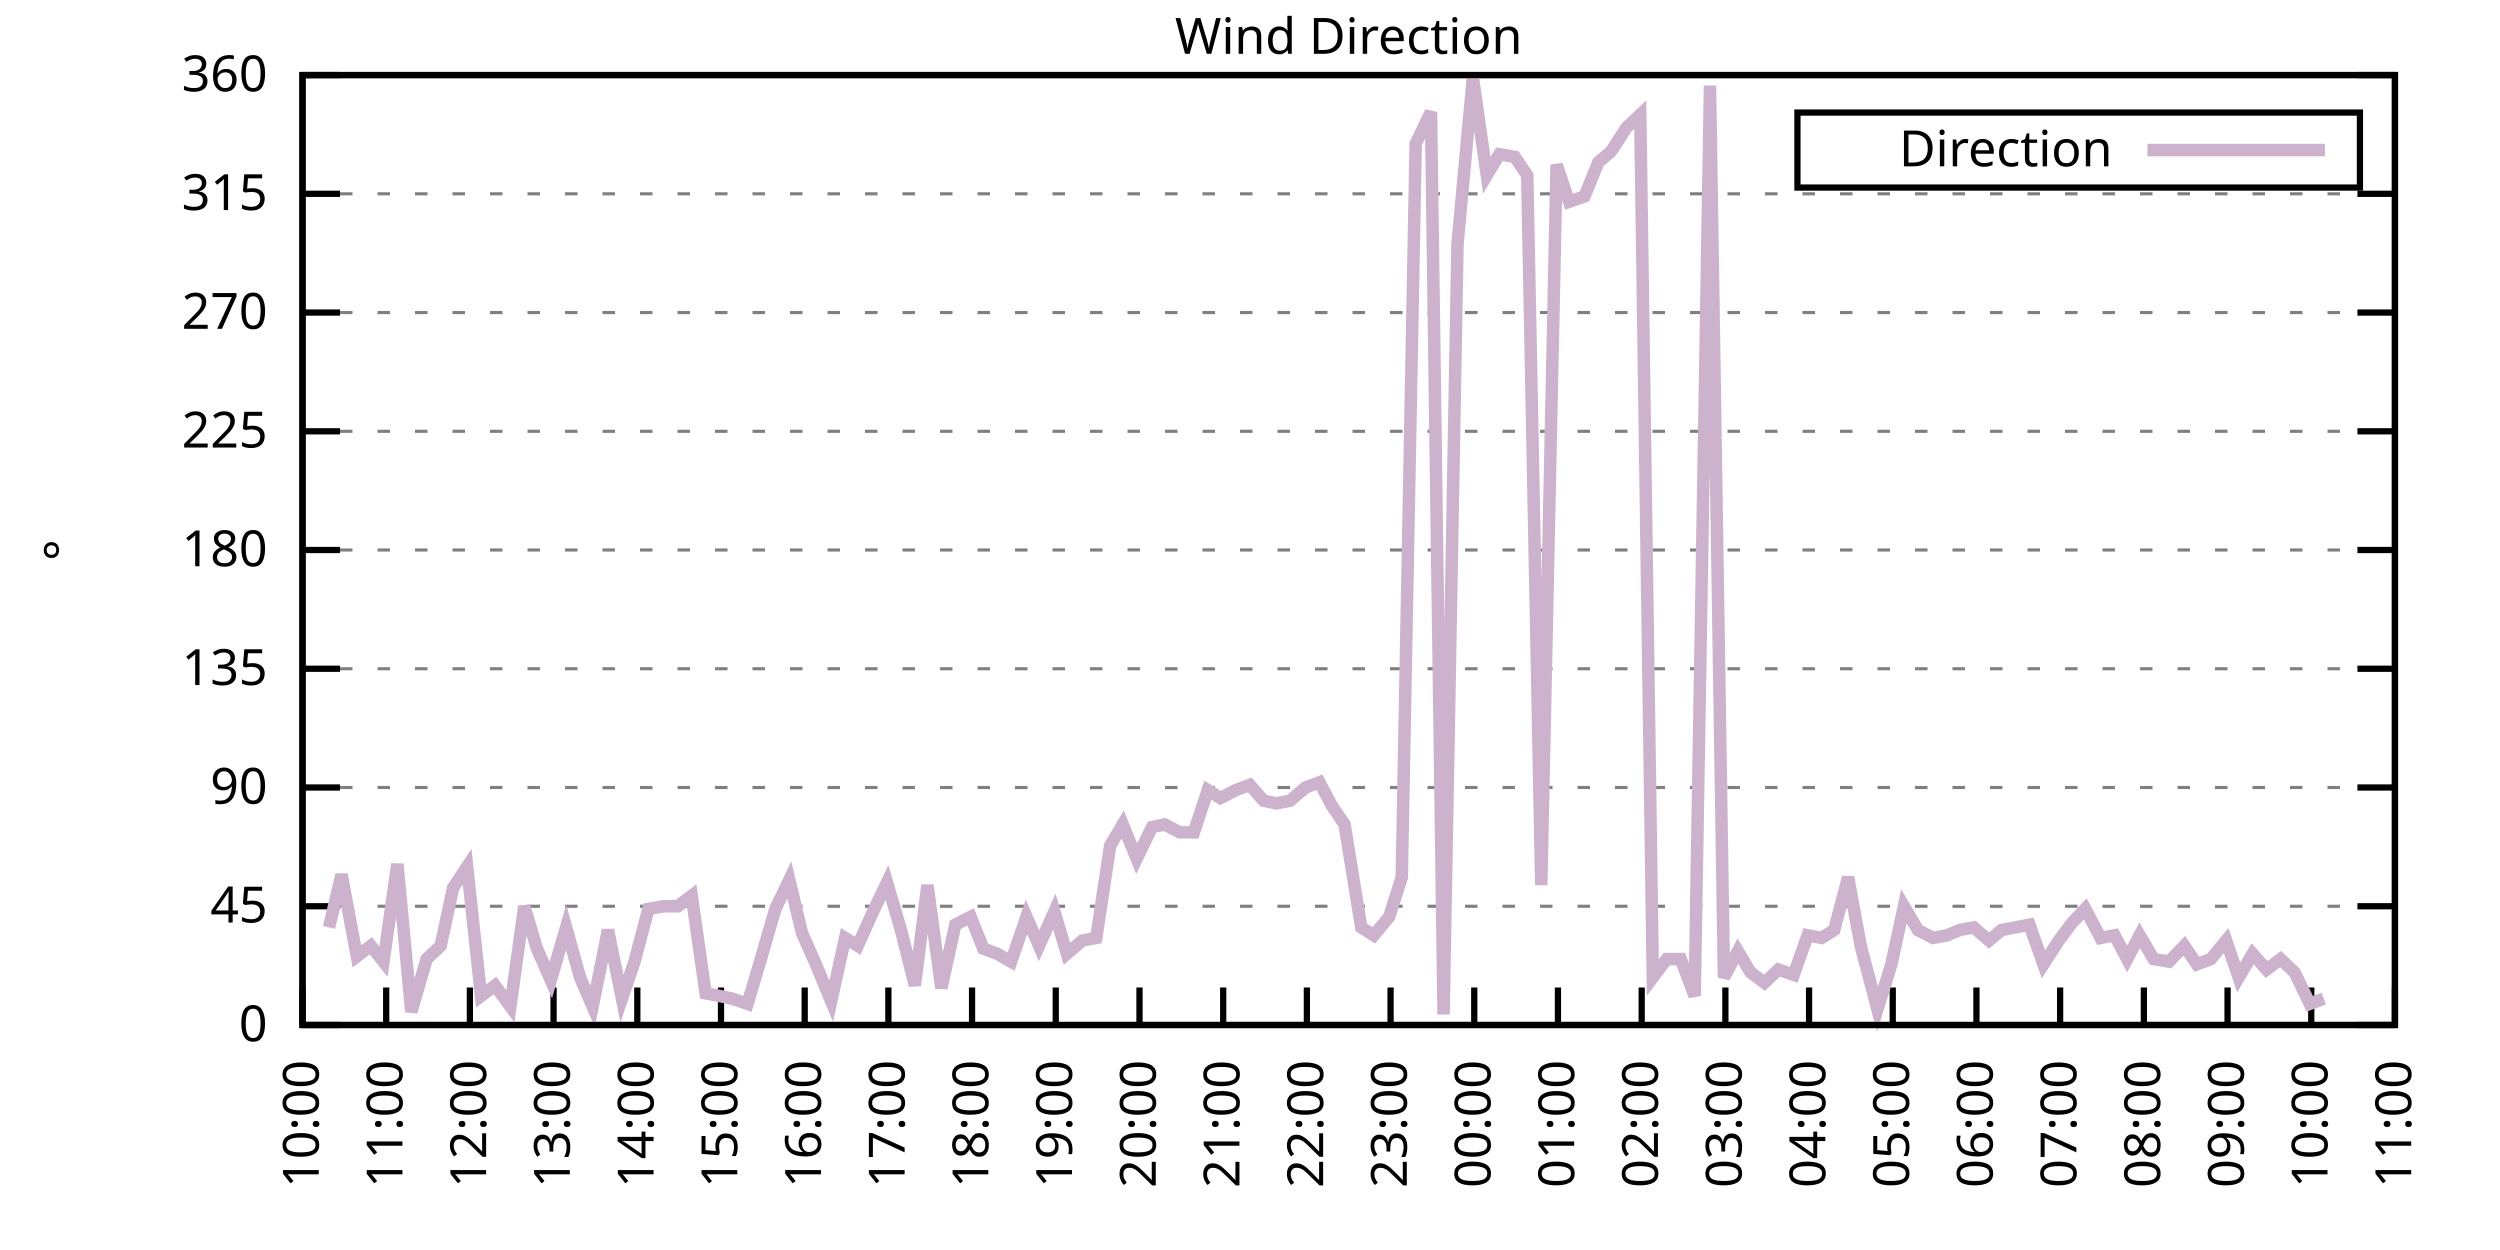
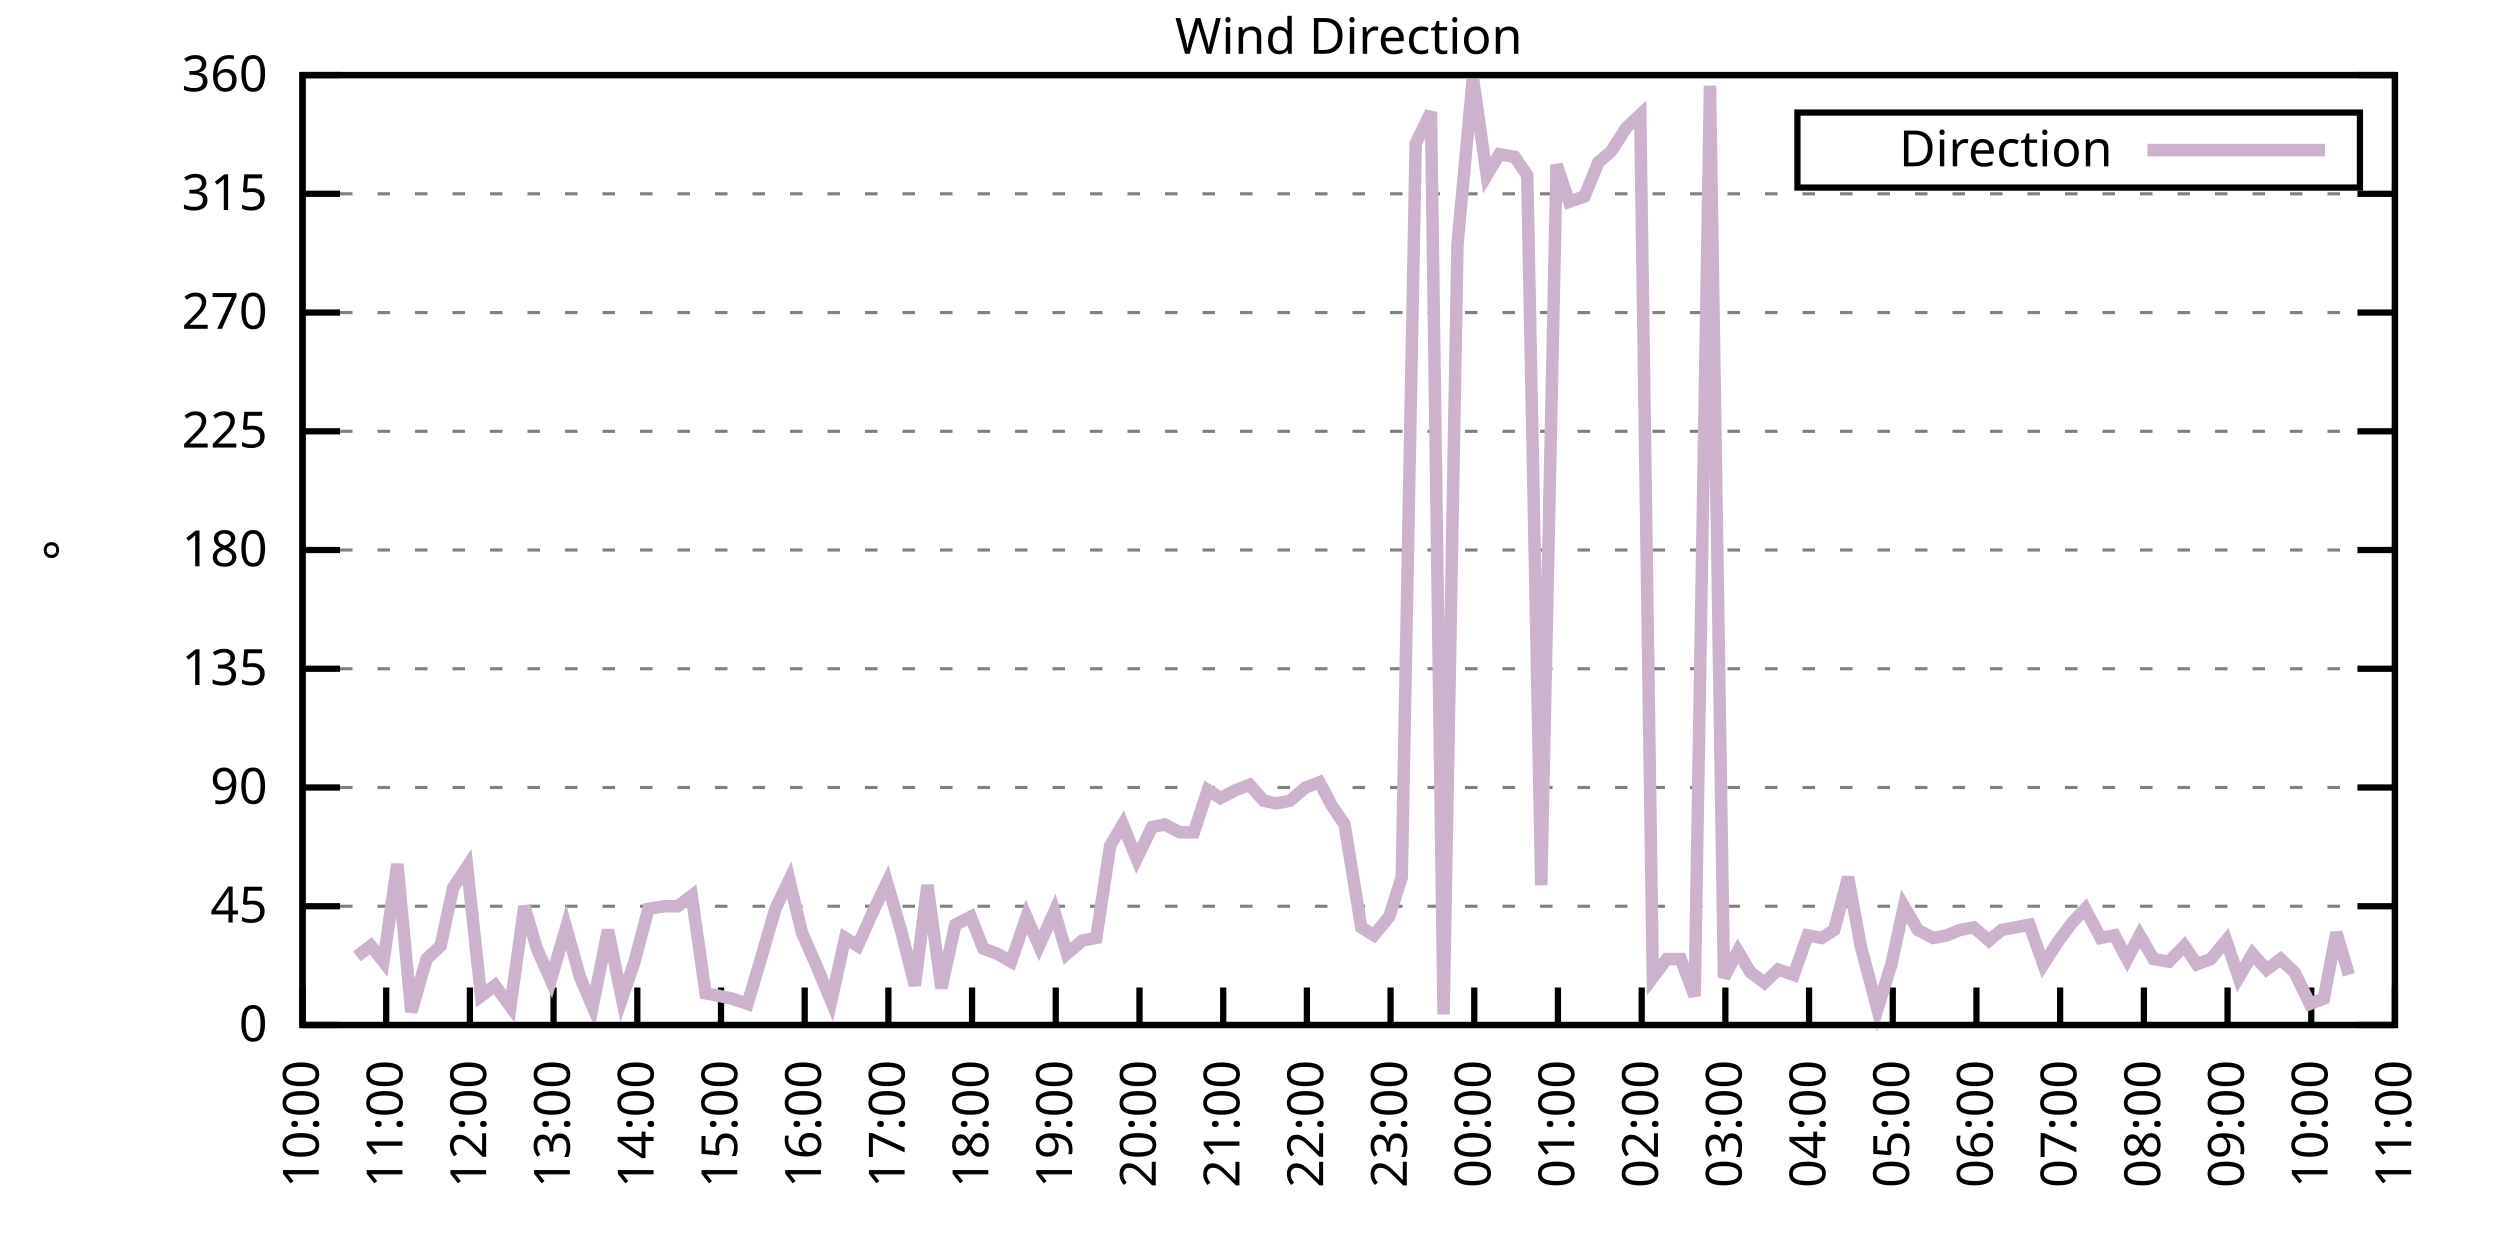
<svg xmlns="http://www.w3.org/2000/svg" xmlns:xlink="http://www.w3.org/1999/xlink" width="400" height="200" viewBox="0 0 400 200">
  <g id="gnuplot_canvas">
    <rect x="0" y="0" width="400" height="200" fill="none" />
    <defs>
      <circle id="gpDot" r="0.5" stroke-width="0.5" stroke="currentColor" />
      <path id="gpPt0" stroke-width="0.333" stroke="currentColor" d="M-1,0 h2 M0,-1 v2" />
      <path id="gpPt1" stroke-width="0.333" stroke="currentColor" d="M-1,-1 L1,1 M1,-1 L-1,1" />
      <path id="gpPt2" stroke-width="0.333" stroke="currentColor" d="M-1,0 L1,0 M0,-1 L0,1 M-1,-1 L1,1 M-1,1 L1,-1" />
      <rect id="gpPt3" stroke-width="0.333" stroke="currentColor" x="-1" y="-1" width="2" height="2" />
      <rect id="gpPt4" stroke-width="0.333" stroke="currentColor" fill="currentColor" x="-1" y="-1" width="2" height="2" />
      <circle id="gpPt5" stroke-width="0.333" stroke="currentColor" cx="0" cy="0" r="1" />
      <use xlink:href="#gpPt5" id="gpPt6" fill="currentColor" stroke="none" />
      <path id="gpPt7" stroke-width="0.333" stroke="currentColor" d="M0,-1.33 L-1.33,0.67 L1.33,0.67 z" />
      <use xlink:href="#gpPt7" id="gpPt8" fill="currentColor" stroke="none" />
      <use xlink:href="#gpPt7" id="gpPt9" stroke="currentColor" transform="rotate(180)" />
      <use xlink:href="#gpPt9" id="gpPt10" fill="currentColor" stroke="none" />
      <use xlink:href="#gpPt3" id="gpPt11" stroke="currentColor" transform="rotate(45)" />
      <use xlink:href="#gpPt11" id="gpPt12" fill="currentColor" stroke="none" />
      <path id="gpPt13" stroke-width="0.333" stroke="currentColor" d="M0,1.330 L1.265,0.411 L0.782,-1.067 L-0.782,-1.076 L-1.265,0.411 z" />
      <use xlink:href="#gpPt13" id="gpPt14" fill="currentColor" stroke="none" />
      <filter id="textbox" filterUnits="objectBoundingBox" x="0" y="0" height="1" width="1">
        <feFlood flood-color="white" flood-opacity="1" result="bgnd" />
        <feComposite in="SourceGraphic" in2="bgnd" operator="atop" />
      </filter>
      <filter id="greybox" filterUnits="objectBoundingBox" x="0" y="0" height="1" width="1">
        <feFlood flood-color="lightgrey" flood-opacity="1" result="grey" />
        <feComposite in="SourceGraphic" in2="grey" operator="atop" />
      </filter>
    </defs>
    <g fill="none" color="white" stroke="currentColor" stroke-width="1.00" stroke-linecap="butt" stroke-linejoin="miter">
</g>
    <g fill="none" color="black" stroke="currentColor" stroke-width="1.00" stroke-linecap="butt" stroke-linejoin="miter">
      <g stroke="none" shape-rendering="crispEdges">
        <polygon fill="rgb(255, 255, 255)" points="48.40,164.00 383.18,164.00 383.18,12.02 48.40,12.02 " />
      </g>
    </g>
    <g fill="none" color="black" stroke="currentColor" stroke-width="1.00" stroke-linecap="butt" stroke-linejoin="miter">
</g>
    <g fill="none" color="black" stroke="black" stroke-width="0.50" stroke-linecap="butt" stroke-linejoin="miter">
</g>
    <g fill="none" color="gray" stroke="currentColor" stroke-width="0.50" stroke-linecap="butt" stroke-linejoin="miter">
      <path stroke="gray" stroke-dasharray="2,4" class="gridline" d="M48.40,164.00 L383.19,164.00  " />
    </g>
    <g fill="none" color="gray" stroke="gray" stroke-width="1.00" stroke-linecap="butt" stroke-linejoin="miter">
</g>
    <g fill="none" color="black" stroke="currentColor" stroke-width="1.00" stroke-linecap="butt" stroke-linejoin="miter">
      <path stroke="black" d="M48.40,164.00 L54.40,164.00 M383.19,164.00 L377.19,164.00  " />
      <g transform="translate(42.80,166.60)" stroke="none" fill="black" font-family="Sans" font-size="8.00" text-anchor="end">
        <text>
          <tspan font-family="Sans"> 0</tspan>
        </text>
      </g>
    </g>
    <g fill="none" color="black" stroke="currentColor" stroke-width="1.00" stroke-linecap="butt" stroke-linejoin="miter">
</g>
    <g fill="none" color="black" stroke="black" stroke-width="0.50" stroke-linecap="butt" stroke-linejoin="miter">
</g>
    <g fill="none" color="gray" stroke="currentColor" stroke-width="0.50" stroke-linecap="butt" stroke-linejoin="miter">
      <path stroke="gray" stroke-dasharray="2,4" class="gridline" d="M48.40,145.00 L383.19,145.00  " />
    </g>
    <g fill="none" color="gray" stroke="gray" stroke-width="1.00" stroke-linecap="butt" stroke-linejoin="miter">
</g>
    <g fill="none" color="black" stroke="currentColor" stroke-width="1.00" stroke-linecap="butt" stroke-linejoin="miter">
      <path stroke="black" d="M48.40,145.00 L54.40,145.00 M383.19,145.00 L377.19,145.00  " />
      <g transform="translate(42.80,147.60)" stroke="none" fill="black" font-family="Sans" font-size="8.00" text-anchor="end">
        <text>
          <tspan font-family="Sans"> 45</tspan>
        </text>
      </g>
    </g>
    <g fill="none" color="black" stroke="currentColor" stroke-width="1.00" stroke-linecap="butt" stroke-linejoin="miter">
</g>
    <g fill="none" color="black" stroke="black" stroke-width="0.50" stroke-linecap="butt" stroke-linejoin="miter">
</g>
    <g fill="none" color="gray" stroke="currentColor" stroke-width="0.50" stroke-linecap="butt" stroke-linejoin="miter">
      <path stroke="gray" stroke-dasharray="2,4" class="gridline" d="M48.40,126.00 L383.19,126.00  " />
    </g>
    <g fill="none" color="gray" stroke="gray" stroke-width="1.00" stroke-linecap="butt" stroke-linejoin="miter">
</g>
    <g fill="none" color="black" stroke="currentColor" stroke-width="1.00" stroke-linecap="butt" stroke-linejoin="miter">
      <path stroke="black" d="M48.40,126.00 L54.40,126.00 M383.19,126.00 L377.19,126.00  " />
      <g transform="translate(42.80,128.60)" stroke="none" fill="black" font-family="Sans" font-size="8.00" text-anchor="end">
        <text>
          <tspan font-family="Sans"> 90</tspan>
        </text>
      </g>
    </g>
    <g fill="none" color="black" stroke="currentColor" stroke-width="1.00" stroke-linecap="butt" stroke-linejoin="miter">
</g>
    <g fill="none" color="black" stroke="black" stroke-width="0.50" stroke-linecap="butt" stroke-linejoin="miter">
</g>
    <g fill="none" color="gray" stroke="currentColor" stroke-width="0.50" stroke-linecap="butt" stroke-linejoin="miter">
      <path stroke="gray" stroke-dasharray="2,4" class="gridline" d="M48.40,107.00 L383.19,107.00  " />
    </g>
    <g fill="none" color="gray" stroke="gray" stroke-width="1.00" stroke-linecap="butt" stroke-linejoin="miter">
</g>
    <g fill="none" color="black" stroke="currentColor" stroke-width="1.00" stroke-linecap="butt" stroke-linejoin="miter">
      <path stroke="black" d="M48.40,107.00 L54.40,107.00 M383.19,107.00 L377.19,107.00  " />
      <g transform="translate(42.80,109.60)" stroke="none" fill="black" font-family="Sans" font-size="8.00" text-anchor="end">
        <text>
          <tspan font-family="Sans"> 135</tspan>
        </text>
      </g>
    </g>
    <g fill="none" color="black" stroke="currentColor" stroke-width="1.00" stroke-linecap="butt" stroke-linejoin="miter">
</g>
    <g fill="none" color="black" stroke="black" stroke-width="0.50" stroke-linecap="butt" stroke-linejoin="miter">
</g>
    <g fill="none" color="gray" stroke="currentColor" stroke-width="0.50" stroke-linecap="butt" stroke-linejoin="miter">
      <path stroke="gray" stroke-dasharray="2,4" class="gridline" d="M48.40,88.00 L383.19,88.00  " />
    </g>
    <g fill="none" color="gray" stroke="gray" stroke-width="1.00" stroke-linecap="butt" stroke-linejoin="miter">
</g>
    <g fill="none" color="black" stroke="currentColor" stroke-width="1.00" stroke-linecap="butt" stroke-linejoin="miter">
      <path stroke="black" d="M48.40,88.00 L54.40,88.00 M383.19,88.00 L377.19,88.00  " />
      <g transform="translate(42.80,90.60)" stroke="none" fill="black" font-family="Sans" font-size="8.00" text-anchor="end">
        <text>
          <tspan font-family="Sans"> 180</tspan>
        </text>
      </g>
    </g>
    <g fill="none" color="black" stroke="currentColor" stroke-width="1.00" stroke-linecap="butt" stroke-linejoin="miter">
</g>
    <g fill="none" color="black" stroke="black" stroke-width="0.50" stroke-linecap="butt" stroke-linejoin="miter">
</g>
    <g fill="none" color="gray" stroke="currentColor" stroke-width="0.50" stroke-linecap="butt" stroke-linejoin="miter">
      <path stroke="gray" stroke-dasharray="2,4" class="gridline" d="M48.40,69.01 L383.19,69.01  " />
    </g>
    <g fill="none" color="gray" stroke="gray" stroke-width="1.00" stroke-linecap="butt" stroke-linejoin="miter">
</g>
    <g fill="none" color="black" stroke="currentColor" stroke-width="1.00" stroke-linecap="butt" stroke-linejoin="miter">
      <path stroke="black" d="M48.40,69.01 L54.40,69.01 M383.19,69.01 L377.19,69.01  " />
      <g transform="translate(42.80,71.61)" stroke="none" fill="black" font-family="Sans" font-size="8.00" text-anchor="end">
        <text>
          <tspan font-family="Sans"> 225</tspan>
        </text>
      </g>
    </g>
    <g fill="none" color="black" stroke="currentColor" stroke-width="1.00" stroke-linecap="butt" stroke-linejoin="miter">
</g>
    <g fill="none" color="black" stroke="black" stroke-width="0.50" stroke-linecap="butt" stroke-linejoin="miter">
</g>
    <g fill="none" color="gray" stroke="currentColor" stroke-width="0.50" stroke-linecap="butt" stroke-linejoin="miter">
      <path stroke="gray" stroke-dasharray="2,4" class="gridline" d="M48.40,50.01 L383.19,50.01  " />
    </g>
    <g fill="none" color="gray" stroke="gray" stroke-width="1.00" stroke-linecap="butt" stroke-linejoin="miter">
</g>
    <g fill="none" color="black" stroke="currentColor" stroke-width="1.00" stroke-linecap="butt" stroke-linejoin="miter">
      <path stroke="black" d="M48.40,50.01 L54.40,50.01 M383.19,50.01 L377.19,50.01  " />
      <g transform="translate(42.80,52.61)" stroke="none" fill="black" font-family="Sans" font-size="8.00" text-anchor="end">
        <text>
          <tspan font-family="Sans"> 270</tspan>
        </text>
      </g>
    </g>
    <g fill="none" color="black" stroke="currentColor" stroke-width="1.00" stroke-linecap="butt" stroke-linejoin="miter">
</g>
    <g fill="none" color="black" stroke="black" stroke-width="0.50" stroke-linecap="butt" stroke-linejoin="miter">
</g>
    <g fill="none" color="gray" stroke="currentColor" stroke-width="0.50" stroke-linecap="butt" stroke-linejoin="miter">
      <path stroke="gray" stroke-dasharray="2,4" class="gridline" d="M48.40,31.01 L383.19,31.01  " />
    </g>
    <g fill="none" color="gray" stroke="gray" stroke-width="1.00" stroke-linecap="butt" stroke-linejoin="miter">
</g>
    <g fill="none" color="black" stroke="currentColor" stroke-width="1.00" stroke-linecap="butt" stroke-linejoin="miter">
      <path stroke="black" d="M48.40,31.01 L54.40,31.01 M383.19,31.01 L377.19,31.01  " />
      <g transform="translate(42.80,33.61)" stroke="none" fill="black" font-family="Sans" font-size="8.00" text-anchor="end">
        <text>
          <tspan font-family="Sans"> 315</tspan>
        </text>
      </g>
    </g>
    <g fill="none" color="black" stroke="currentColor" stroke-width="1.00" stroke-linecap="butt" stroke-linejoin="miter">
</g>
    <g fill="none" color="black" stroke="black" stroke-width="0.50" stroke-linecap="butt" stroke-linejoin="miter">
</g>
    <g fill="none" color="gray" stroke="currentColor" stroke-width="0.50" stroke-linecap="butt" stroke-linejoin="miter">
      <path stroke="gray" stroke-dasharray="2,4" class="gridline" d="M48.40,12.01 L383.19,12.01  " />
    </g>
    <g fill="none" color="gray" stroke="gray" stroke-width="1.00" stroke-linecap="butt" stroke-linejoin="miter">
</g>
    <g fill="none" color="black" stroke="currentColor" stroke-width="1.00" stroke-linecap="butt" stroke-linejoin="miter">
      <path stroke="black" d="M48.40,12.01 L54.40,12.01 M383.19,12.01 L377.19,12.01  " />
      <g transform="translate(42.80,14.61)" stroke="none" fill="black" font-family="Sans" font-size="8.00" text-anchor="end">
        <text>
          <tspan font-family="Sans"> 360</tspan>
        </text>
      </g>
    </g>
    <g fill="none" color="black" stroke="currentColor" stroke-width="1.00" stroke-linecap="butt" stroke-linejoin="miter">
      <path stroke="black" d="M48.40,164.00 L48.40,158.00  " />
      <g transform="translate(51.00,169.60) rotate(270.00)" stroke="none" fill="black" font-family="Sans" font-size="8.00" text-anchor="end">
        <text>
          <tspan font-family="Sans">10:00</tspan>
        </text>
      </g>
    </g>
    <g fill="none" color="black" stroke="currentColor" stroke-width="1.00" stroke-linecap="butt" stroke-linejoin="miter">
      <path stroke="black" d="M61.79,164.00 L61.79,158.00  " />
      <g transform="translate(64.39,169.60) rotate(270.00)" stroke="none" fill="black" font-family="Sans" font-size="8.00" text-anchor="end">
        <text>
          <tspan font-family="Sans">11:00</tspan>
        </text>
      </g>
    </g>
    <g fill="none" color="black" stroke="currentColor" stroke-width="1.00" stroke-linecap="butt" stroke-linejoin="miter">
      <path stroke="black" d="M75.18,164.00 L75.18,158.00  " />
      <g transform="translate(77.78,169.60) rotate(270.00)" stroke="none" fill="black" font-family="Sans" font-size="8.00" text-anchor="end">
        <text>
          <tspan font-family="Sans">12:00</tspan>
        </text>
      </g>
    </g>
    <g fill="none" color="black" stroke="currentColor" stroke-width="1.00" stroke-linecap="butt" stroke-linejoin="miter">
      <path stroke="black" d="M88.57,164.00 L88.57,158.00  " />
      <g transform="translate(91.17,169.60) rotate(270.00)" stroke="none" fill="black" font-family="Sans" font-size="8.00" text-anchor="end">
        <text>
          <tspan font-family="Sans">13:00</tspan>
        </text>
      </g>
    </g>
    <g fill="none" color="black" stroke="currentColor" stroke-width="1.00" stroke-linecap="butt" stroke-linejoin="miter">
      <path stroke="black" d="M101.97,164.00 L101.97,158.00  " />
      <g transform="translate(104.57,169.60) rotate(270.00)" stroke="none" fill="black" font-family="Sans" font-size="8.00" text-anchor="end">
        <text>
          <tspan font-family="Sans">14:00</tspan>
        </text>
      </g>
    </g>
    <g fill="none" color="black" stroke="currentColor" stroke-width="1.00" stroke-linecap="butt" stroke-linejoin="miter">
      <path stroke="black" d="M115.36,164.00 L115.36,158.00  " />
      <g transform="translate(117.96,169.60) rotate(270.00)" stroke="none" fill="black" font-family="Sans" font-size="8.00" text-anchor="end">
        <text>
          <tspan font-family="Sans">15:00</tspan>
        </text>
      </g>
    </g>
    <g fill="none" color="black" stroke="currentColor" stroke-width="1.00" stroke-linecap="butt" stroke-linejoin="miter">
      <path stroke="black" d="M128.75,164.00 L128.75,158.00  " />
      <g transform="translate(131.35,169.60) rotate(270.00)" stroke="none" fill="black" font-family="Sans" font-size="8.00" text-anchor="end">
        <text>
          <tspan font-family="Sans">16:00</tspan>
        </text>
      </g>
    </g>
    <g fill="none" color="black" stroke="currentColor" stroke-width="1.00" stroke-linecap="butt" stroke-linejoin="miter">
      <path stroke="black" d="M142.14,164.00 L142.14,158.00  " />
      <g transform="translate(144.74,169.60) rotate(270.00)" stroke="none" fill="black" font-family="Sans" font-size="8.00" text-anchor="end">
        <text>
          <tspan font-family="Sans">17:00</tspan>
        </text>
      </g>
    </g>
    <g fill="none" color="black" stroke="currentColor" stroke-width="1.00" stroke-linecap="butt" stroke-linejoin="miter">
      <path stroke="black" d="M155.53,164.00 L155.53,158.00  " />
      <g transform="translate(158.13,169.60) rotate(270.00)" stroke="none" fill="black" font-family="Sans" font-size="8.00" text-anchor="end">
        <text>
          <tspan font-family="Sans">18:00</tspan>
        </text>
      </g>
    </g>
    <g fill="none" color="black" stroke="currentColor" stroke-width="1.00" stroke-linecap="butt" stroke-linejoin="miter">
      <path stroke="black" d="M168.92,164.00 L168.92,158.00  " />
      <g transform="translate(171.52,169.60) rotate(270.00)" stroke="none" fill="black" font-family="Sans" font-size="8.00" text-anchor="end">
        <text>
          <tspan font-family="Sans">19:00</tspan>
        </text>
      </g>
    </g>
    <g fill="none" color="black" stroke="currentColor" stroke-width="1.00" stroke-linecap="butt" stroke-linejoin="miter">
      <path stroke="black" d="M182.32,164.00 L182.32,158.00  " />
      <g transform="translate(184.92,169.60) rotate(270.00)" stroke="none" fill="black" font-family="Sans" font-size="8.00" text-anchor="end">
        <text>
          <tspan font-family="Sans">20:00</tspan>
        </text>
      </g>
    </g>
    <g fill="none" color="black" stroke="currentColor" stroke-width="1.00" stroke-linecap="butt" stroke-linejoin="miter">
      <path stroke="black" d="M195.71,164.00 L195.71,158.00  " />
      <g transform="translate(198.31,169.60) rotate(270.00)" stroke="none" fill="black" font-family="Sans" font-size="8.00" text-anchor="end">
        <text>
          <tspan font-family="Sans">21:00</tspan>
        </text>
      </g>
    </g>
    <g fill="none" color="black" stroke="currentColor" stroke-width="1.00" stroke-linecap="butt" stroke-linejoin="miter">
      <path stroke="black" d="M209.10,164.00 L209.10,158.00  " />
      <g transform="translate(211.70,169.60) rotate(270.00)" stroke="none" fill="black" font-family="Sans" font-size="8.00" text-anchor="end">
        <text>
          <tspan font-family="Sans">22:00</tspan>
        </text>
      </g>
    </g>
    <g fill="none" color="black" stroke="currentColor" stroke-width="1.00" stroke-linecap="butt" stroke-linejoin="miter">
      <path stroke="black" d="M222.49,164.00 L222.49,158.00  " />
      <g transform="translate(225.09,169.60) rotate(270.00)" stroke="none" fill="black" font-family="Sans" font-size="8.00" text-anchor="end">
        <text>
          <tspan font-family="Sans">23:00</tspan>
        </text>
      </g>
    </g>
    <g fill="none" color="black" stroke="currentColor" stroke-width="1.00" stroke-linecap="butt" stroke-linejoin="miter">
      <path stroke="black" d="M235.88,164.00 L235.88,158.00  " />
      <g transform="translate(238.48,169.60) rotate(270.00)" stroke="none" fill="black" font-family="Sans" font-size="8.00" text-anchor="end">
        <text>
          <tspan font-family="Sans">00:00</tspan>
        </text>
      </g>
    </g>
    <g fill="none" color="black" stroke="currentColor" stroke-width="1.00" stroke-linecap="butt" stroke-linejoin="miter">
      <path stroke="black" d="M249.27,164.00 L249.27,158.00  " />
      <g transform="translate(251.87,169.60) rotate(270.00)" stroke="none" fill="black" font-family="Sans" font-size="8.00" text-anchor="end">
        <text>
          <tspan font-family="Sans">01:00</tspan>
        </text>
      </g>
    </g>
    <g fill="none" color="black" stroke="currentColor" stroke-width="1.00" stroke-linecap="butt" stroke-linejoin="miter">
      <path stroke="black" d="M262.67,164.00 L262.67,158.00  " />
      <g transform="translate(265.27,169.60) rotate(270.00)" stroke="none" fill="black" font-family="Sans" font-size="8.00" text-anchor="end">
        <text>
          <tspan font-family="Sans">02:00</tspan>
        </text>
      </g>
    </g>
    <g fill="none" color="black" stroke="currentColor" stroke-width="1.00" stroke-linecap="butt" stroke-linejoin="miter">
      <path stroke="black" d="M276.06,164.00 L276.06,158.00  " />
      <g transform="translate(278.66,169.60) rotate(270.00)" stroke="none" fill="black" font-family="Sans" font-size="8.00" text-anchor="end">
        <text>
          <tspan font-family="Sans">03:00</tspan>
        </text>
      </g>
    </g>
    <g fill="none" color="black" stroke="currentColor" stroke-width="1.00" stroke-linecap="butt" stroke-linejoin="miter">
      <path stroke="black" d="M289.45,164.00 L289.45,158.00  " />
      <g transform="translate(292.05,169.60) rotate(270.00)" stroke="none" fill="black" font-family="Sans" font-size="8.00" text-anchor="end">
        <text>
          <tspan font-family="Sans">04:00</tspan>
        </text>
      </g>
    </g>
    <g fill="none" color="black" stroke="currentColor" stroke-width="1.00" stroke-linecap="butt" stroke-linejoin="miter">
      <path stroke="black" d="M302.84,164.00 L302.84,158.00  " />
      <g transform="translate(305.44,169.60) rotate(270.00)" stroke="none" fill="black" font-family="Sans" font-size="8.00" text-anchor="end">
        <text>
          <tspan font-family="Sans">05:00</tspan>
        </text>
      </g>
    </g>
    <g fill="none" color="black" stroke="currentColor" stroke-width="1.00" stroke-linecap="butt" stroke-linejoin="miter">
      <path stroke="black" d="M316.23,164.00 L316.23,158.00  " />
      <g transform="translate(318.83,169.60) rotate(270.00)" stroke="none" fill="black" font-family="Sans" font-size="8.00" text-anchor="end">
        <text>
          <tspan font-family="Sans">06:00</tspan>
        </text>
      </g>
    </g>
    <g fill="none" color="black" stroke="currentColor" stroke-width="1.00" stroke-linecap="butt" stroke-linejoin="miter">
      <path stroke="black" d="M329.62,164.00 L329.62,158.00  " />
      <g transform="translate(332.22,169.60) rotate(270.00)" stroke="none" fill="black" font-family="Sans" font-size="8.00" text-anchor="end">
        <text>
          <tspan font-family="Sans">07:00</tspan>
        </text>
      </g>
    </g>
    <g fill="none" color="black" stroke="currentColor" stroke-width="1.00" stroke-linecap="butt" stroke-linejoin="miter">
      <path stroke="black" d="M343.02,164.00 L343.02,158.00  " />
      <g transform="translate(345.62,169.60) rotate(270.00)" stroke="none" fill="black" font-family="Sans" font-size="8.00" text-anchor="end">
        <text>
          <tspan font-family="Sans">08:00</tspan>
        </text>
      </g>
    </g>
    <g fill="none" color="black" stroke="currentColor" stroke-width="1.00" stroke-linecap="butt" stroke-linejoin="miter">
      <path stroke="black" d="M356.41,164.00 L356.41,158.00  " />
      <g transform="translate(359.01,169.60) rotate(270.00)" stroke="none" fill="black" font-family="Sans" font-size="8.00" text-anchor="end">
        <text>
          <tspan font-family="Sans">09:00</tspan>
        </text>
      </g>
    </g>
    <g fill="none" color="black" stroke="currentColor" stroke-width="1.00" stroke-linecap="butt" stroke-linejoin="miter">
      <path stroke="black" d="M369.80,164.00 L369.80,158.00  " />
      <g transform="translate(372.40,169.60) rotate(270.00)" stroke="none" fill="black" font-family="Sans" font-size="8.00" text-anchor="end">
        <text>
          <tspan font-family="Sans">10:00</tspan>
        </text>
      </g>
    </g>
    <g fill="none" color="black" stroke="currentColor" stroke-width="1.00" stroke-linecap="butt" stroke-linejoin="miter">
      <path stroke="black" d="M383.19,164.00 L383.19,158.00  " />
      <g transform="translate(385.79,169.60) rotate(270.00)" stroke="none" fill="black" font-family="Sans" font-size="8.00" text-anchor="end">
        <text>
          <tspan font-family="Sans">11:00</tspan>
        </text>
      </g>
    </g>
    <g fill="none" color="black" stroke="currentColor" stroke-width="1.00" stroke-linecap="butt" stroke-linejoin="miter">
</g>
    <g fill="none" color="black" stroke="currentColor" stroke-width="1.00" stroke-linecap="butt" stroke-linejoin="miter">
      <path stroke="black" d="M48.40,12.01 L48.40,164.00 L383.19,164.00 L383.19,12.01 L48.40,12.01 Z  " />
    </g>
    <g fill="none" color="black" stroke="currentColor" stroke-width="1.00" stroke-linecap="butt" stroke-linejoin="miter">
</g>
    <g fill="none" color="black" stroke="currentColor" stroke-width="1.00" stroke-linecap="butt" stroke-linejoin="miter">
      <path stroke="black" d="M287.59,30.01 L287.59,18.01 L377.59,18.01 L377.59,30.01 L287.59,30.01 Z  " />
    </g>
    <g id="Wind_direction_plot_1">
      <g fill="none" color="white" stroke="black" stroke-width="2.00" stroke-linecap="butt" stroke-linejoin="miter">
</g>
      <g fill="none" color="black" stroke="currentColor" stroke-width="2.00" stroke-linecap="butt" stroke-linejoin="miter">
        <g transform="translate(337.99,26.61)" stroke="none" fill="black" font-family="Sans" font-size="8.00" text-anchor="end">
          <text>
            <tspan font-family="Sans">Direction</tspan>
          </text>
        </g>
      </g>
      <g fill="none" color="black" stroke="currentColor" stroke-width="2.00" stroke-linecap="butt" stroke-linejoin="miter">
-         <path stroke="rgb(204, 178, 204)" d="M343.59,24.01 L371.99,24.01 M52.64,148.38 L54.65,139.93 L57.10,153.02 L59.34,151.33 L61.35,153.87 L63.58,138.25   L65.81,161.89 L68.26,153.45 L70.50,151.33 L72.50,142.05 L74.74,138.67 L76.97,159.36 L79.20,157.67 L81.66,161.04   L83.89,145.00 L85.90,151.76 L88.13,156.82 L90.58,148.38 L92.82,156.40 L94.82,161.04 L97.28,148.80 L99.51,159.78   L101.52,153.87 L103.75,145.42 L106.21,145.00 L108.44,145.00 L110.67,143.31 L112.90,158.93 L115.13,159.36 L117.14,159.78   L119.60,160.62 L121.61,153.87 L124.06,145.42 L126.29,140.78 L128.30,149.22 L130.54,154.29 L132.99,160.20 L135.22,150.07   L137.23,151.33 L139.69,145.85 L141.92,141.20 L144.15,148.80 L146.38,157.67 L148.39,141.62 L150.62,158.09 L152.85,147.96   L155.31,146.69 L157.32,151.76 L159.55,152.60 L161.78,153.87 L164.24,146.69 L166.25,151.33 L168.70,145.85 L170.71,152.60   L173.17,150.49 L175.40,150.07 L177.63,135.29 L179.64,131.91 L181.87,137.40 L184.32,132.34 L186.33,131.91 L188.79,133.18   L191.02,133.18 L193.25,126.42 L195.26,127.69 L197.72,126.42 L199.95,125.58 L202.18,128.11 L204.19,128.54 L206.42,128.11   L208.88,126.00 L211.11,125.16 L213.12,128.96 L215.13,131.91 L217.80,148.38 L219.81,149.65 L222.27,146.69 L224.28,140.36   L226.51,22.99 L228.96,17.92 L230.97,162.31 L233.20,39.03 L235.66,12.43 L237.89,28.05 L239.90,24.68 L242.36,25.10   L244.36,28.05 L246.60,141.62 L249.05,26.36 L251.06,32.28 L253.51,31.43 L255.75,25.94 L257.76,24.25 L260.21,20.45   L262.44,18.34 L264.45,156.40 L266.68,153.45 L268.92,153.45 L271.15,159.36 L273.60,13.70 L275.83,156.40 L278.07,152.18   L280.07,155.56 L282.31,157.24 L284.54,155.13 L286.99,155.98 L289.23,149.65 L291.46,150.07 L293.47,148.80 L295.70,140.36   L297.71,151.33 L300.39,161.47 L302.62,154.29 L304.63,145.00 L306.86,148.80 L309.31,150.07 L311.54,149.65 L313.55,148.80   L315.79,148.38 L318.24,150.49 L320.25,148.80 L322.48,148.38 L324.71,147.96 L326.95,154.29 L329.40,150.49 L331.63,147.53   L333.64,145.42 L336.10,150.07 L338.33,149.65 L340.34,153.45 L342.35,149.65 L344.58,153.45 L347.03,153.87 L349.49,151.33   L351.50,154.29 L353.73,153.45 L356.18,150.49 L358.19,156.40 L360.42,152.60 L362.66,155.13 L364.89,153.45 L367.12,155.56   L369.58,160.62 L371.81,159.78  " />
+         <path stroke="rgb(204, 178, 204)" d="M343.59,24.01 L371.99,24.01 M57.10,153.02 L59.34,151.33 L61.35,153.87 L63.58,138.25 L65.81,161.89 L68.26,153.45   L70.50,151.33 L72.50,142.05 L74.74,138.67 L76.97,159.36 L79.20,157.67 L81.66,161.04 L83.89,145.00 L85.90,151.76   L88.13,156.82 L90.58,148.38 L92.82,156.40 L94.82,161.04 L97.28,148.80 L99.51,159.78 L101.52,153.87 L103.75,145.42   L106.21,145.00 L108.44,145.00 L110.67,143.31 L112.90,158.93 L115.13,159.36 L117.14,159.78 L119.60,160.62 L121.61,153.87   L124.06,145.42 L126.29,140.78 L128.30,149.22 L130.54,154.29 L132.99,160.20 L135.22,150.07 L137.23,151.33 L139.69,145.85   L141.92,141.20 L144.15,148.80 L146.38,157.67 L148.39,141.62 L150.62,158.09 L152.85,147.96 L155.31,146.69 L157.32,151.76   L159.55,152.60 L161.78,153.87 L164.24,146.69 L166.25,151.33 L168.70,145.85 L170.71,152.60 L173.17,150.49 L175.40,150.07   L177.63,135.29 L179.64,131.91 L181.87,137.40 L184.32,132.34 L186.33,131.91 L188.79,133.18 L191.02,133.18 L193.25,126.42   L195.26,127.69 L197.72,126.42 L199.95,125.58 L202.18,128.11 L204.19,128.54 L206.42,128.11 L208.88,126.00 L211.11,125.16   L213.12,128.96 L215.13,131.91 L217.80,148.38 L219.81,149.65 L222.27,146.69 L224.28,140.36 L226.51,22.99 L228.96,17.92   L230.97,162.31 L233.20,39.03 L235.66,12.43 L237.89,28.05 L239.90,24.68 L242.36,25.10 L244.36,28.05 L246.60,141.62   L249.05,26.36 L251.06,32.28 L253.51,31.43 L255.75,25.94 L257.76,24.25 L260.21,20.45 L262.44,18.34 L264.45,156.40   L266.68,153.45 L268.92,153.45 L271.15,159.36 L273.60,13.70 L275.83,156.40 L278.07,152.18 L280.07,155.56 L282.31,157.24   L284.54,155.13 L286.99,155.98 L289.23,149.65 L291.46,150.07 L293.47,148.80 L295.70,140.36 L297.71,151.33 L300.39,161.47   L302.62,154.29 L304.63,145.00 L306.86,148.80 L309.31,150.07 L311.54,149.65 L313.55,148.80 L315.79,148.38 L318.24,150.49   L320.25,148.80 L322.48,148.38 L324.71,147.96 L326.95,154.29 L329.40,150.49 L331.63,147.53 L333.64,145.42 L336.10,150.07   L338.33,149.65 L340.34,153.45 L342.35,149.65 L344.58,153.45 L347.03,153.87 L349.49,151.33 L351.50,154.29 L353.73,153.45   L356.18,150.49 L358.19,156.40 L360.42,152.60 L362.66,155.13 L364.89,153.45 L367.12,155.56 L369.58,160.62 L371.81,159.78   L373.82,149.22 L375.82,155.98  " />
      </g>
    </g>
    <g fill="none" color="black" stroke="currentColor" stroke-width="2.00" stroke-linecap="butt" stroke-linejoin="miter">
</g>
    <g fill="none" color="black" stroke="black" stroke-width="1.00" stroke-linecap="butt" stroke-linejoin="miter">
</g>
    <g fill="none" color="black" stroke="currentColor" stroke-width="1.00" stroke-linecap="butt" stroke-linejoin="miter">
      <path stroke="black" d="M48.40,12.01 L48.40,164.00 L383.19,164.00 L383.19,12.01 L48.40,12.01 Z  " />
      <g transform="translate(12.80,88.01) rotate(270.00)" stroke="none" fill="black" font-family="Sans" font-size="8.00" text-anchor="middle">
        <text>
          <tspan font-family="Sans">°</tspan>
        </text>
      </g>
    </g>
    <g fill="none" color="black" stroke="currentColor" stroke-width="1.00" stroke-linecap="butt" stroke-linejoin="miter">
</g>
    <g fill="none" color="black" stroke="currentColor" stroke-width="1.00" stroke-linecap="butt" stroke-linejoin="miter">
      <g transform="translate(215.79,8.61)" stroke="none" fill="black" font-family="Sans" font-size="8.00" text-anchor="middle">
        <text>
          <tspan font-family="Sans">Wind Direction</tspan>
        </text>
      </g>
    </g>
    <g fill="none" color="black" stroke="currentColor" stroke-width="1.00" stroke-linecap="butt" stroke-linejoin="miter">
</g>
  </g>
</svg>
